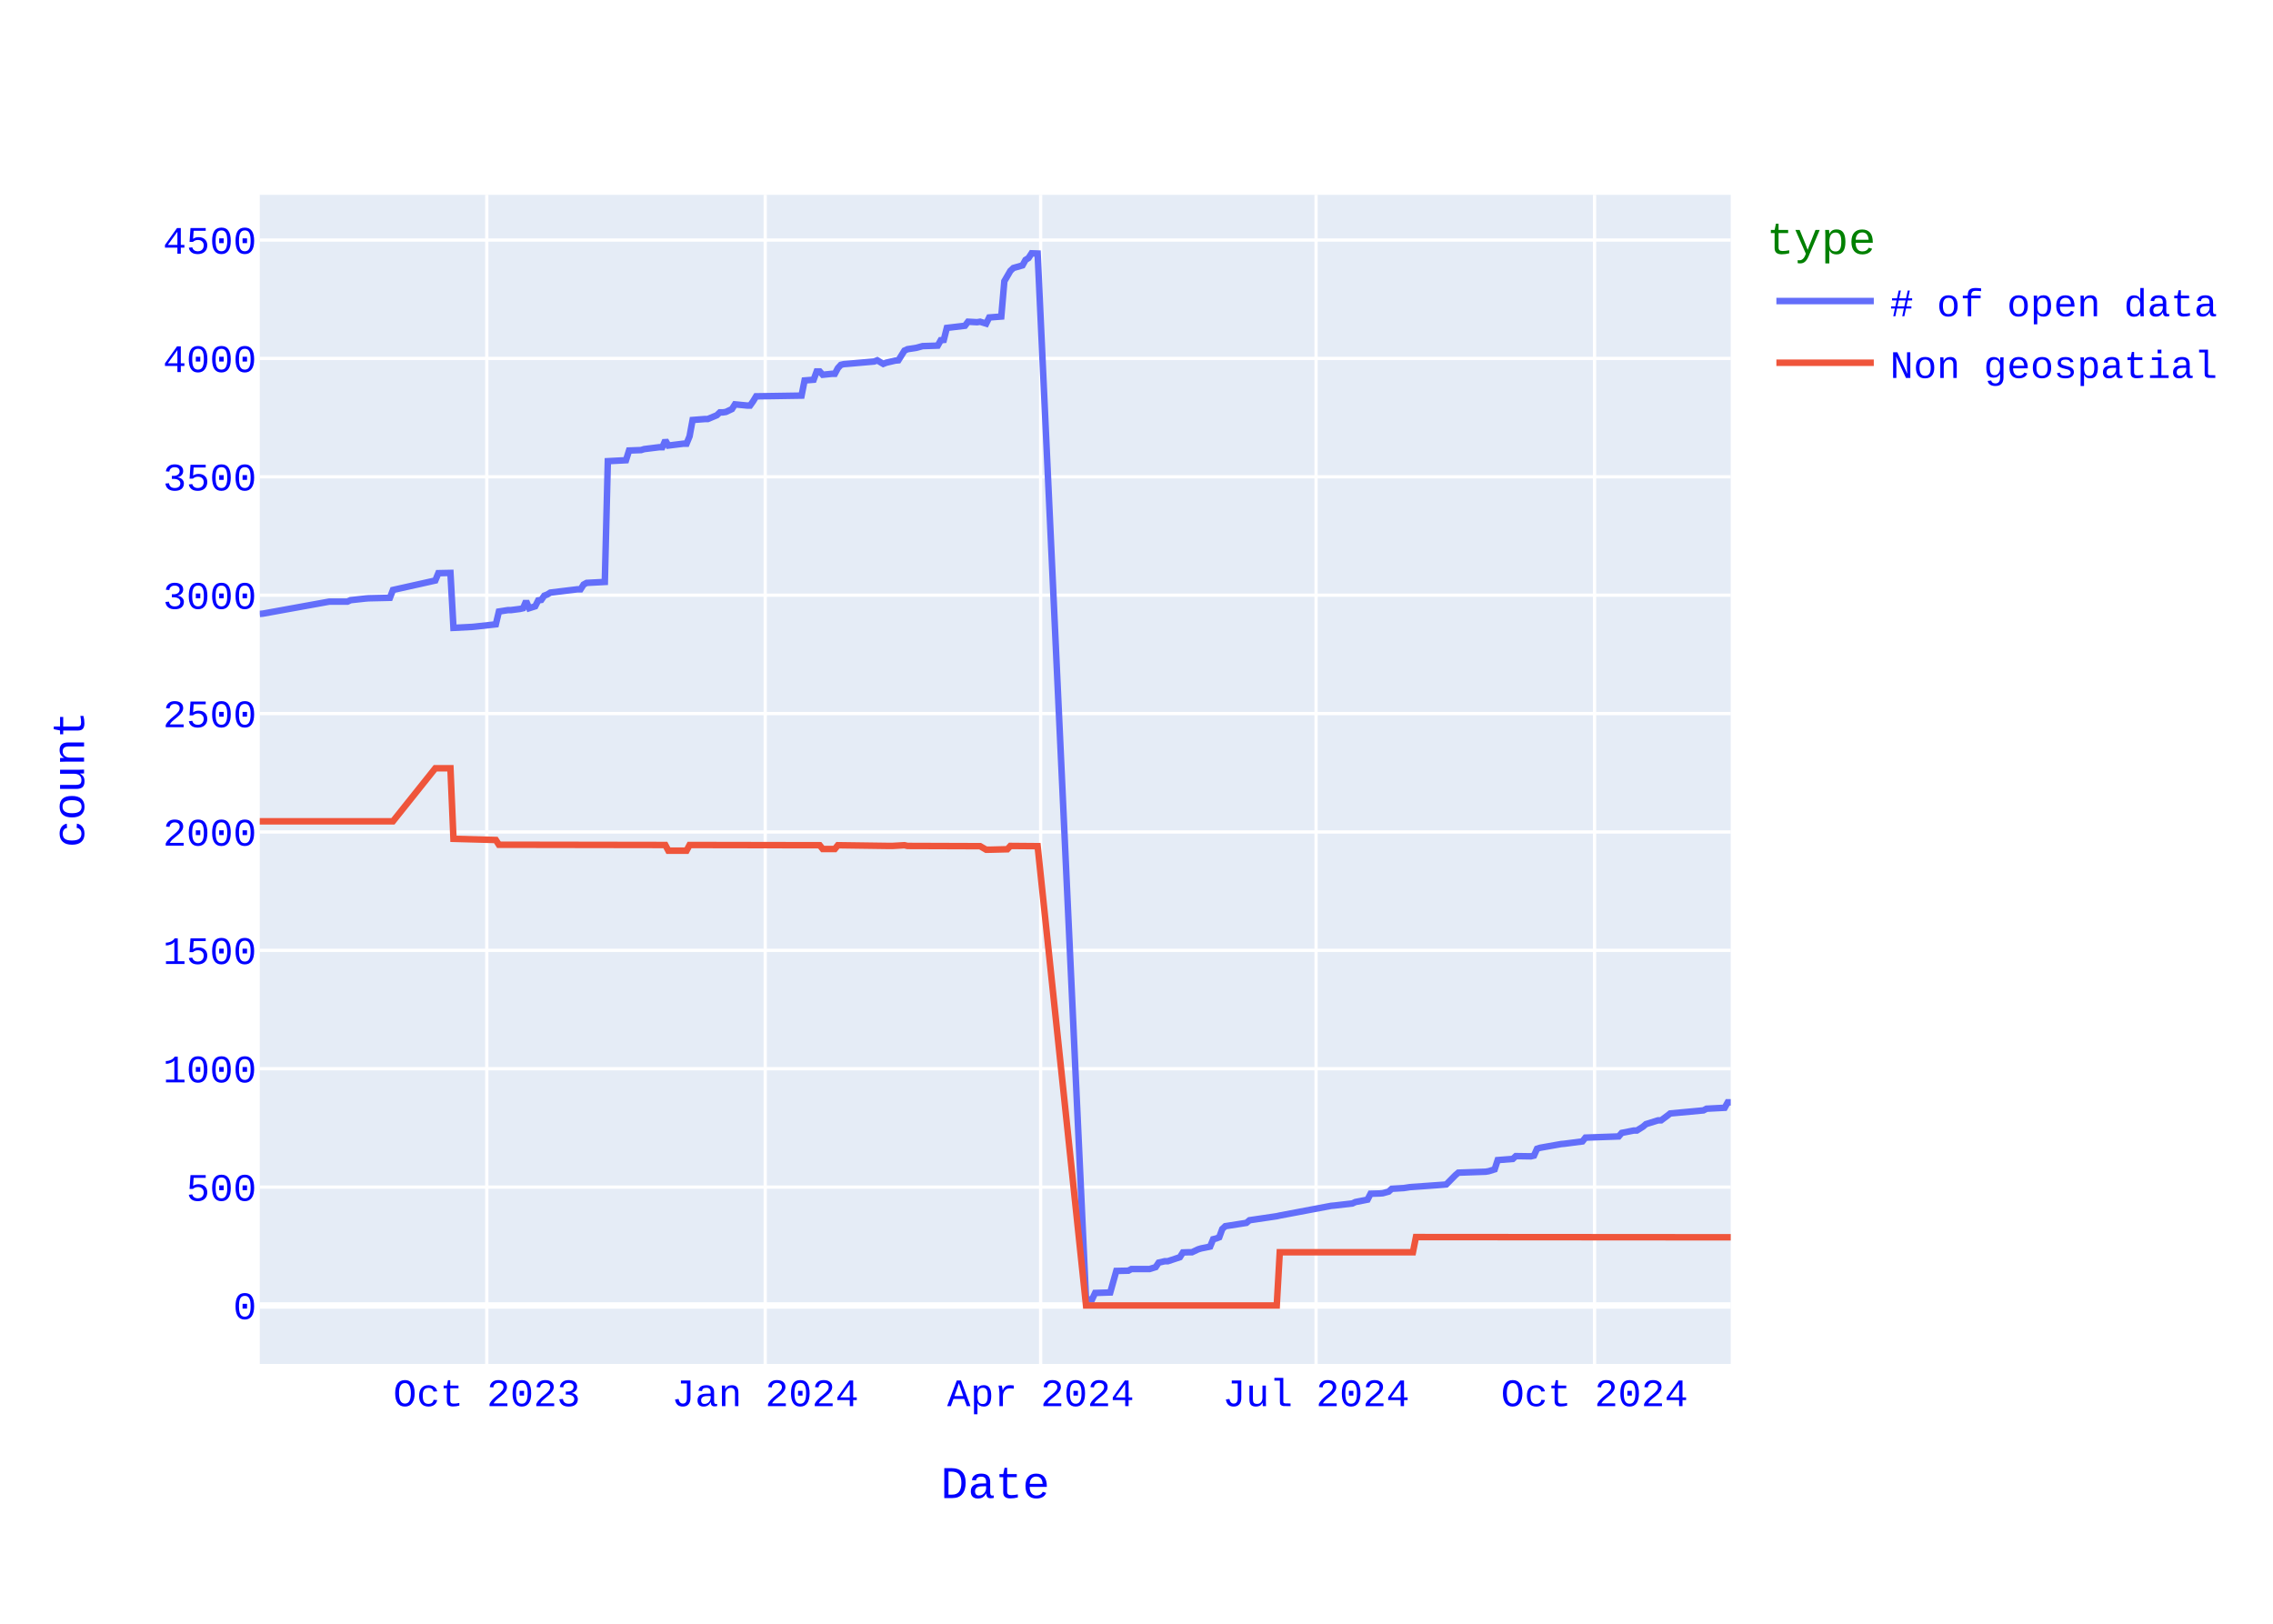
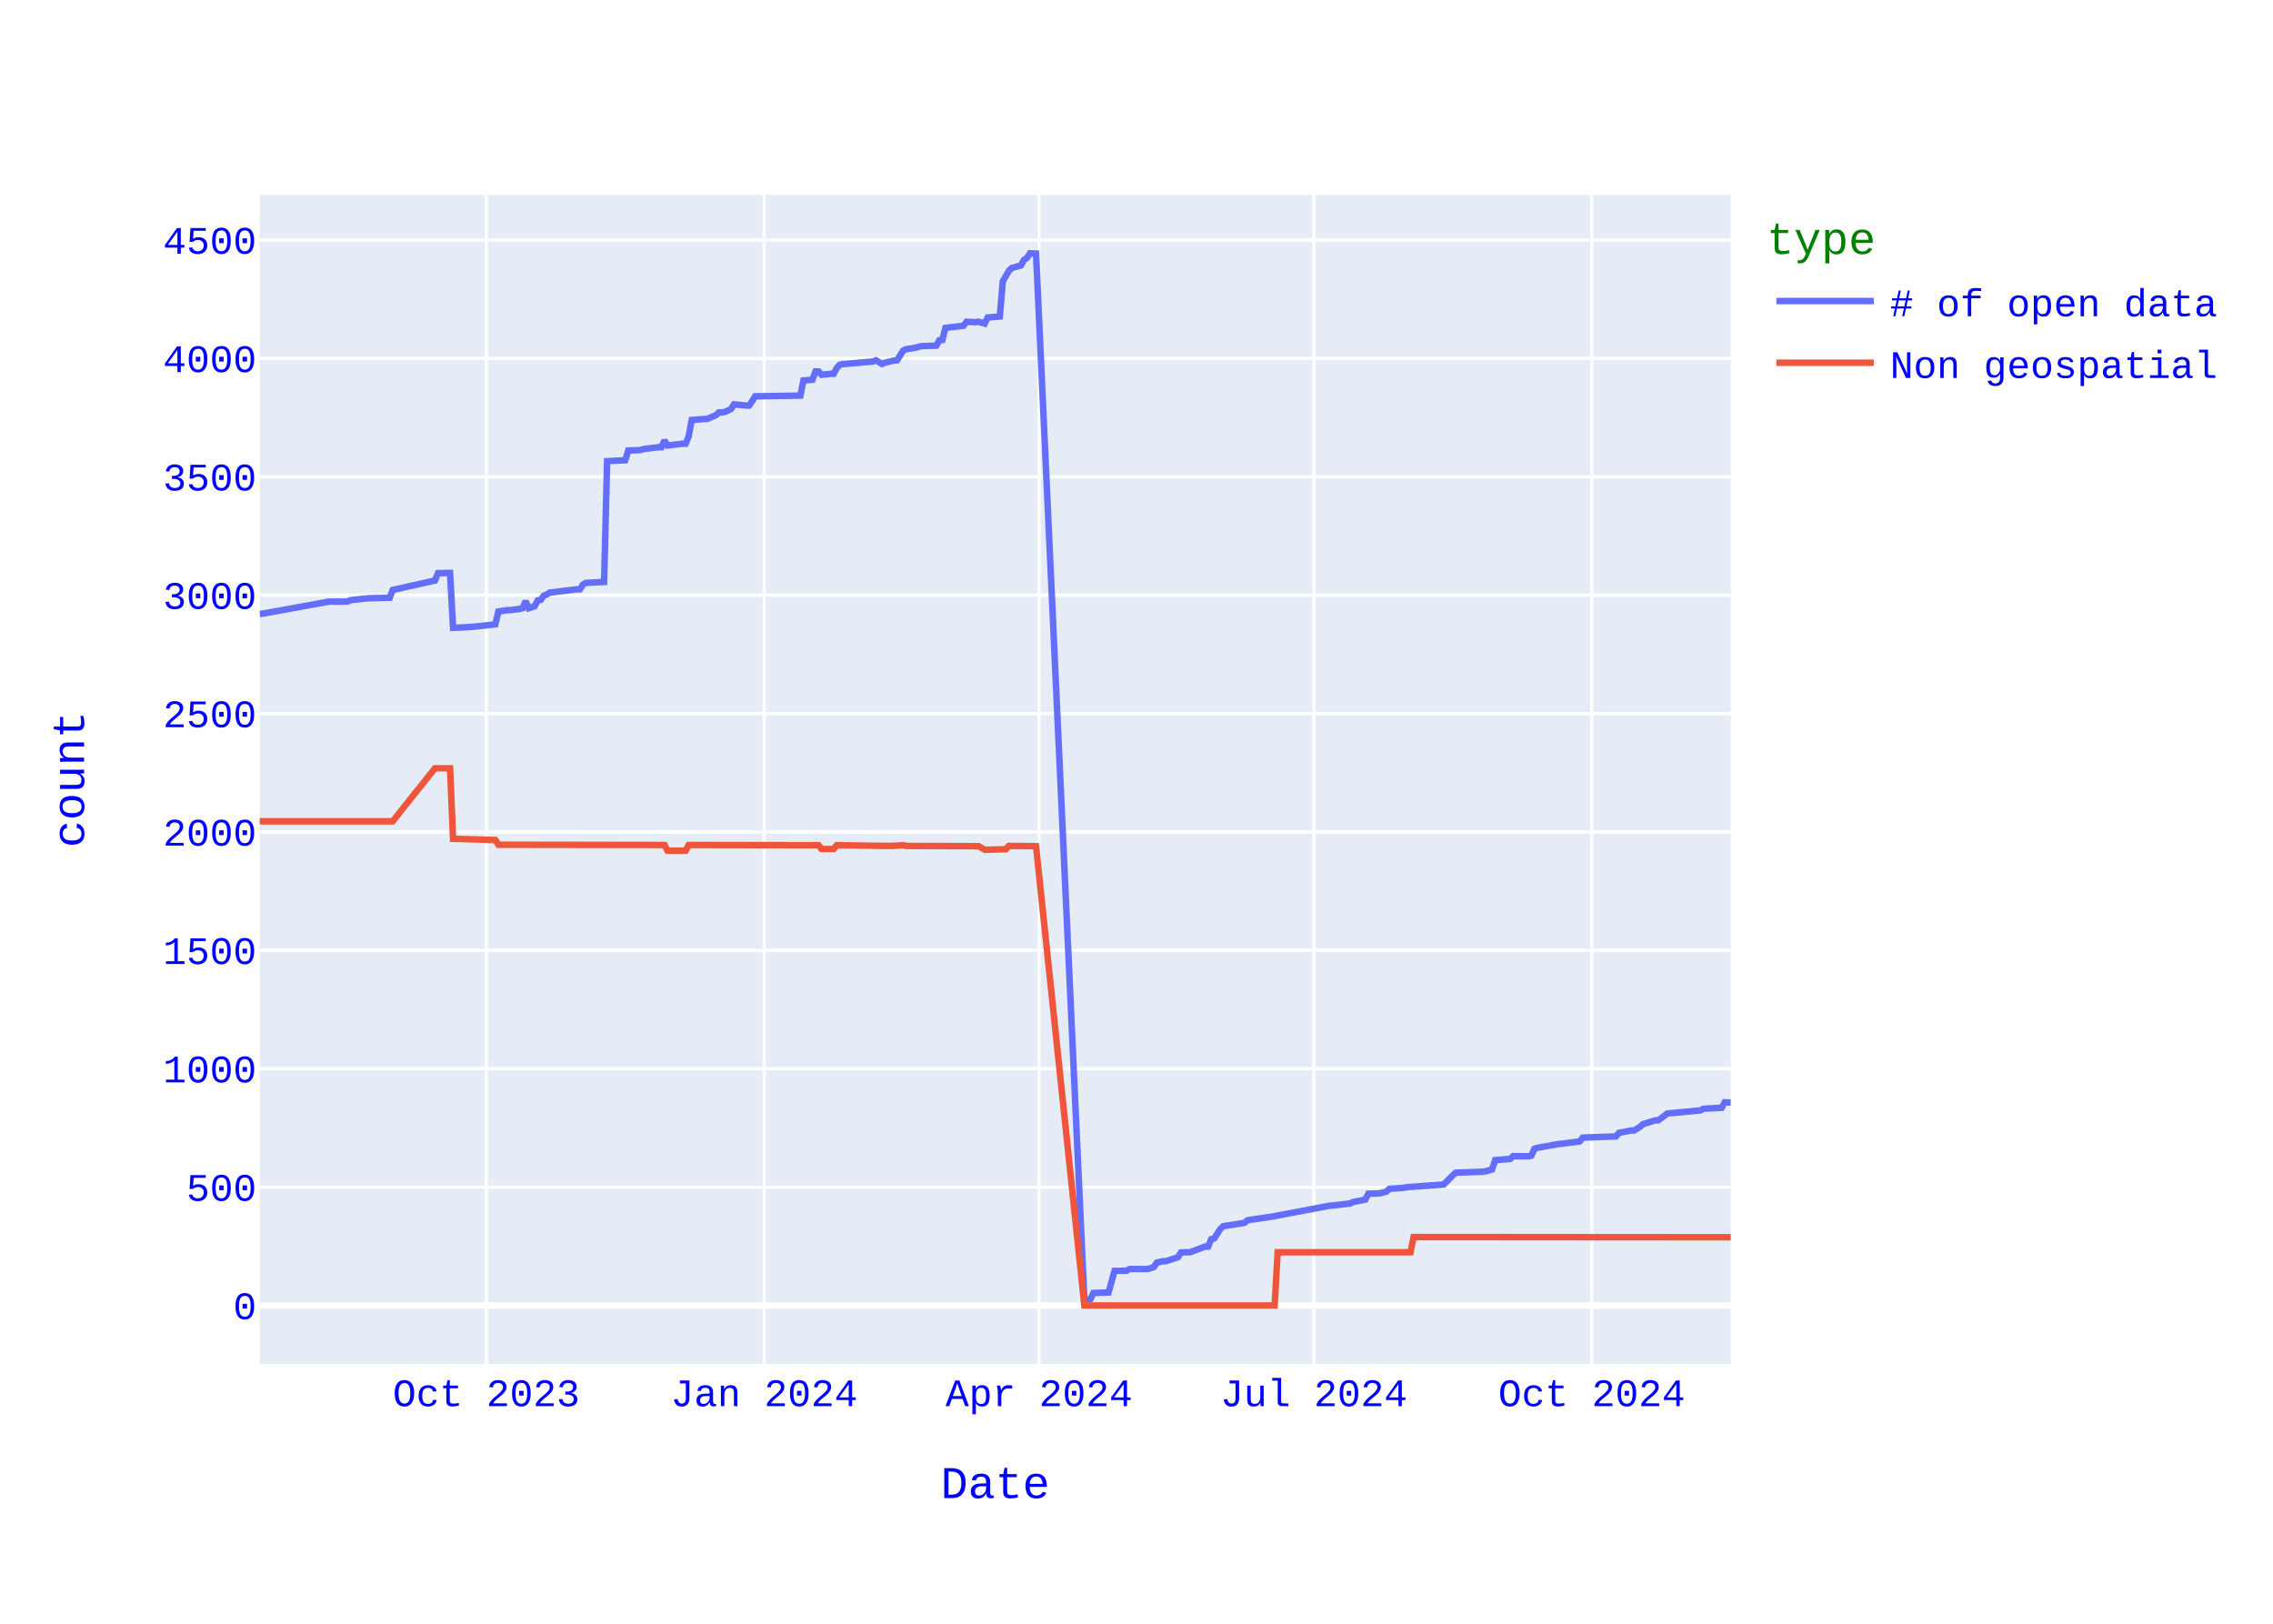
<svg xmlns="http://www.w3.org/2000/svg" class="main-svg" width="700" height="500" style="" viewBox="0 0 700 500">
  <rect x="0" y="0" width="700" height="500" style="fill: rgb(255, 255, 255); fill-opacity: 1;" />
-   <defs id="defs-3f3552">
+   <defs id="defs-8560c5">
    <g class="clips">
-       <clipPath id="clip3f3552xyplot" class="plotclip">
+       <clipPath id="clip8560c5xyplot" class="plotclip">
        <rect width="453" height="360" />
      </clipPath>
-       <clipPath class="axesclip" id="clip3f3552x">
+       <clipPath class="axesclip" id="clip8560c5x">
        <rect x="80" y="0" width="453" height="500" />
      </clipPath>
-       <clipPath class="axesclip" id="clip3f3552y">
+       <clipPath class="axesclip" id="clip8560c5y">
        <rect x="0" y="60" width="700" height="360" />
      </clipPath>
-       <clipPath class="axesclip" id="clip3f3552xy">
+       <clipPath class="axesclip" id="clip8560c5xy">
        <rect x="80" y="60" width="453" height="360" />
      </clipPath>
    </g>
    <g class="gradients" />
    <g class="patterns" />
  </defs>
  <g class="bglayer">
    <rect class="bg" x="80" y="60" width="453" height="360" style="fill: rgb(229, 236, 246); fill-opacity: 1; stroke-width: 0;" />
  </g>
  <g class="layer-below">
    <g class="imagelayer" />
    <g class="shapelayer" />
  </g>
  <g class="cartesianlayer">
    <g class="subplot xy">
      <g class="layer-subplot">
        <g class="shapelayer" />
        <g class="imagelayer" />
      </g>
      <g class="minor-gridlayer">
        <g class="x" />
        <g class="y" />
      </g>
      <g class="gridlayer">
        <g class="x">
-           <path class="xgrid crisp" transform="translate(149.91,0)" d="M0,60v360" style="stroke: rgb(255, 255, 255); stroke-opacity: 1; stroke-width: 1px;" />
-           <path class="xgrid crisp" transform="translate(235.66,0)" d="M0,60v360" style="stroke: rgb(255, 255, 255); stroke-opacity: 1; stroke-width: 1px;" />
-           <path class="xgrid crisp" transform="translate(320.48,0)" d="M0,60v360" style="stroke: rgb(255, 255, 255); stroke-opacity: 1; stroke-width: 1px;" />
-           <path class="xgrid crisp" transform="translate(405.3,0)" d="M0,60v360" style="stroke: rgb(255, 255, 255); stroke-opacity: 1; stroke-width: 1px;" />
-           <path class="xgrid crisp" transform="translate(491.06,0)" d="M0,60v360" style="stroke: rgb(255, 255, 255); stroke-opacity: 1; stroke-width: 1px;" />
+           <path class="xgrid crisp" transform="translate(149.76,0)" d="M0,60v360" style="stroke: rgb(255, 255, 255); stroke-opacity: 1; stroke-width: 1px;" />
+           <path class="xgrid crisp" transform="translate(235.34,0)" d="M0,60v360" style="stroke: rgb(255, 255, 255); stroke-opacity: 1; stroke-width: 1px;" />
+           <path class="xgrid crisp" transform="translate(319.99,0)" d="M0,60v360" style="stroke: rgb(255, 255, 255); stroke-opacity: 1; stroke-width: 1px;" />
+           <path class="xgrid crisp" transform="translate(404.63,0)" d="M0,60v360" style="stroke: rgb(255, 255, 255); stroke-opacity: 1; stroke-width: 1px;" />
+           <path class="xgrid crisp" transform="translate(490.21,0)" d="M0,60v360" style="stroke: rgb(255, 255, 255); stroke-opacity: 1; stroke-width: 1px;" />
        </g>
        <g class="y">
          <path class="ygrid crisp" transform="translate(0,365.55)" d="M80,0h453" style="stroke: rgb(255, 255, 255); stroke-opacity: 1; stroke-width: 1px;" />
          <path class="ygrid crisp" transform="translate(0,329.09)" d="M80,0h453" style="stroke: rgb(255, 255, 255); stroke-opacity: 1; stroke-width: 1px;" />
          <path class="ygrid crisp" transform="translate(0,292.64)" d="M80,0h453" style="stroke: rgb(255, 255, 255); stroke-opacity: 1; stroke-width: 1px;" />
          <path class="ygrid crisp" transform="translate(0,256.19)" d="M80,0h453" style="stroke: rgb(255, 255, 255); stroke-opacity: 1; stroke-width: 1px;" />
          <path class="ygrid crisp" transform="translate(0,219.73)" d="M80,0h453" style="stroke: rgb(255, 255, 255); stroke-opacity: 1; stroke-width: 1px;" />
          <path class="ygrid crisp" transform="translate(0,183.28)" d="M80,0h453" style="stroke: rgb(255, 255, 255); stroke-opacity: 1; stroke-width: 1px;" />
          <path class="ygrid crisp" transform="translate(0,146.82)" d="M80,0h453" style="stroke: rgb(255, 255, 255); stroke-opacity: 1; stroke-width: 1px;" />
          <path class="ygrid crisp" transform="translate(0,110.37)" d="M80,0h453" style="stroke: rgb(255, 255, 255); stroke-opacity: 1; stroke-width: 1px;" />
          <path class="ygrid crisp" transform="translate(0,73.92)" d="M80,0h453" style="stroke: rgb(255, 255, 255); stroke-opacity: 1; stroke-width: 1px;" />
        </g>
      </g>
      <g class="zerolinelayer">
        <path class="yzl zl crisp" transform="translate(0,402)" d="M80,0h453" style="stroke: rgb(255, 255, 255); stroke-opacity: 1; stroke-width: 2px;" />
      </g>
      <path class="xlines-below" />
      <path class="ylines-below" />
      <g class="overlines-below" />
      <g class="xaxislayer-below" />
      <g class="yaxislayer-below" />
      <g class="overaxes-below" />
-       <g class="plot" transform="translate(80,60)" clip-path="url(#clip3f3552xyplot)">
+       <g class="plot" transform="translate(80,60)" clip-path="url(#clip8560c5xyplot)">
        <g class="scatterlayer mlayer">
-           <g class="trace scatter trace1eaae4" style="stroke-miterlimit: 2; opacity: 1;">
+           <g class="trace scatter trace0e6a28" style="stroke-miterlimit: 2; opacity: 1;">
            <g class="fills" />
            <g class="errorbars" />
            <g class="lines">
-               <path class="js-line" d="M453,279.45L452.07,279.45L451.14,281.12L445.54,281.41L444.61,281.92L434.36,282.87L433.43,283.6L431.56,284.99L430.63,284.99L426.9,286.15L425.97,286.95L424.1,288.12L423.17,288.12L419.44,288.85L418.51,289.94L408.26,290.31L407.33,291.48L401.73,292.2L400.8,292.28L394.28,293.44L393.35,293.74L392.41,295.85L391.48,296.07L386.82,296L385.89,296.87L381.23,297.23L380.3,300.08L378.43,300.66L377.5,300.81L369.11,301.1L368.18,301.9L365.38,304.74L364.45,304.82L354.2,305.55L352.33,305.84L348.6,306.06L347.67,306.93L345.81,307.44L344.88,307.51L342.08,307.59L341.15,309.41L337.42,310.14L336.49,310.58L330.9,311.23L329.96,311.31L314.12,314.3L313.19,314.51L304.8,315.75L303.86,316.56L297.34,317.58L296.41,318.45L295.48,321L294.54,321.37L293.61,321.59L292.68,323.85L289.88,324.43L288.95,324.72L287.09,325.6L286.15,325.6L284.29,325.67L283.36,327.13L279.63,328.37L278.7,328.37L276.83,328.8L275.9,330.19L274.04,330.77L273.1,330.77L268.44,330.77L267.51,331.28L263.78,331.36L261.92,337.99L257.26,338.14L256.33,340.1L254.46,340.18L239.55,18.07L237.69,18L236.75,19.46L235.82,20.04L234.89,21.72L232.09,22.52L231.16,23.4L229.3,26.6L228.36,37.47L224.64,37.76L223.7,39.65L221.84,39.07L220.91,39.22L218.11,39.07L217.18,40.31L211.59,40.97L210.65,44.68L209.72,44.76L208.79,46.43L204.13,46.58L202.27,47.09L199.47,47.53L198.54,47.96L196.67,50.95L195.74,51.03L192.94,51.68L192.01,52.05L190.15,50.95L189.22,51.32L180.83,52.05L179.9,52.12L178.96,52.34L178.03,53.36L177.1,55.11L176.17,55.11L173.37,55.4L172.44,54.38L171.51,54.38L170.57,56.93L167.78,57.15L166.85,61.82L152.86,62.04L151.93,63.57L151,64.88L150.07,64.88L146.34,64.51L145.41,65.97L143.54,66.85L142.61,66.99L141.68,66.99L140.75,67.87L137.95,69.04L137.02,69.04L133.29,69.33L132.36,74.36L131.43,76.62L130.49,76.62L125.83,77.2L124.9,75.6L123.97,77.71L123.04,77.71L118.38,78.29L117.44,78.59L113.72,78.73L112.78,81.72L107.19,82.01L106.26,119.2L100.67,119.49L99.73,120L98.8,121.46L97.87,121.46L89.48,122.48L88.55,123.06L87.62,123.42L86.69,124.74L85.75,124.88L84.82,126.7L82.96,127.29L82.02,125.1L81.09,127.29L80.16,127.51L77.36,127.87L76.43,127.87L73.64,128.31L72.7,132.25L66.18,132.97L65.25,133.05L59.65,133.34L58.72,116.42L54.99,116.5L54.06,118.76L41.01,121.67L40.08,124.08L33.56,124.23L32.62,124.3L27.96,124.81L27.03,125.25L21.44,125.25L0.93,128.96L0,129.04" style="vector-effect: none; fill: none; stroke: rgb(99, 110, 250); stroke-opacity: 1; stroke-width: 2px; opacity: 1;" />
+               <path class="js-line" d="M453,279.52L451.14,279.45L450.21,281.12L444.63,281.41L443.7,281.92L433.47,282.87L432.54,283.6L430.68,284.99L429.75,284.99L426.02,286.15L425.09,286.95L423.23,288.12L422.3,288.12L418.58,288.85L417.65,289.94L407.42,290.31L406.49,291.48L400.91,292.2L399.98,292.28L393.47,293.44L392.54,293.74L391.61,295.85L390.68,296.07L386.03,296L385.1,296.87L380.45,297.23L379.52,300.08L377.66,300.66L376.72,300.81L368.35,301.1L367.42,301.9L364.63,304.74L363.7,304.82L353.47,305.55L351.61,305.84L347.89,306.06L346.96,306.93L345.1,307.44L344.17,307.51L341.38,307.59L340.45,309.41L336.73,310.14L335.8,310.58L330.22,311.23L329.29,311.31L313.47,314.3L312.54,314.51L304.17,315.75L303.24,316.56L296.73,317.58L295.8,318.45L293.94,321.37L293.01,321.59L292.08,323.85L291.15,323.85L286.5,325.6L285.57,325.6L283.71,325.67L282.78,327.13L279.06,328.37L278.13,328.37L276.26,328.8L275.33,330.19L273.47,330.77L272.54,330.77L267.89,330.77L266.96,331.28L263.24,331.36L261.38,337.99L256.73,338.14L255.8,340.1L253.94,340.18L239.06,18.07L237.2,18L236.27,19.46L235.34,20.04L234.41,21.72L231.62,22.52L230.69,23.4L228.83,26.6L227.9,37.47L224.17,37.76L223.24,39.65L221.38,39.07L220.45,39.22L217.66,39.07L216.73,40.31L211.15,40.97L210.22,44.68L209.29,44.76L208.36,46.43L203.71,46.58L201.85,47.09L199.06,47.53L198.13,47.96L196.27,50.95L195.34,51.03L192.55,51.68L191.62,52.05L189.76,50.95L188.83,51.32L180.46,52.05L179.53,52.12L178.6,52.34L177.67,53.36L176.74,55.11L175.8,55.11L173.01,55.4L172.08,54.38L171.15,54.38L170.22,56.93L167.43,57.15L166.5,61.82L152.55,62.04L151.62,63.57L150.69,64.88L149.76,64.88L146.04,64.51L145.11,65.97L143.25,66.85L142.32,66.99L141.39,66.99L140.46,67.87L137.67,69.04L136.74,69.04L133.02,69.33L132.09,74.36L131.16,76.62L130.23,76.62L125.57,77.2L124.64,75.6L123.71,77.71L122.78,77.71L118.13,78.29L117.2,78.59L113.48,78.73L112.55,81.72L106.97,82.01L106.04,119.2L100.46,119.49L99.53,120L98.6,121.46L97.67,121.46L89.3,122.48L88.37,123.06L87.44,123.42L86.51,124.74L85.58,124.88L84.65,126.7L82.79,127.29L81.86,125.1L80.93,127.29L80,127.51L77.21,127.87L76.28,127.87L73.48,128.31L72.55,132.25L66.04,132.97L65.11,133.05L59.53,133.34L58.6,116.42L54.88,116.5L53.95,118.76L40.93,121.67L40,124.08L33.49,124.23L32.56,124.3L27.91,124.81L26.98,125.25L21.39,125.25L0.93,128.96L0,129.04" style="vector-effect: none; fill: none; stroke: rgb(99, 110, 250); stroke-opacity: 1; stroke-width: 2px; opacity: 1;" />
            </g>
            <g class="points" />
            <g class="text" />
          </g>
-           <g class="trace scatter traceb9bdc4" style="stroke-miterlimit: 2; opacity: 1;">
+           <g class="trace scatter traced62f54" style="stroke-miterlimit: 2; opacity: 1;">
            <g class="fills" />
            <g class="errorbars" />
            <g class="lines">
-               <path class="js-line" d="M453,321L356.06,320.93L355.13,325.6L314.12,325.6L313.19,342L254.46,342L239.55,200.56L231.16,200.49L230.23,201.51L224.64,201.65L223.7,201.65L221.84,200.56L220.91,200.56L199.47,200.49L198.54,200.27L194.81,200.49L193.88,200.49L178.03,200.27L177.1,201.43L173.37,201.43L172.44,200.27L132.36,200.2L131.43,201.95L125.83,201.95L124.9,200.2L73.64,200.12L72.7,198.66L59.65,198.3L58.72,176.57L54.06,176.57L41.01,192.9L0,192.9" style="vector-effect: none; fill: none; stroke: rgb(239, 85, 59); stroke-opacity: 1; stroke-width: 2px; opacity: 1;" />
+               <path class="js-line" d="M453,321L355.33,320.93L354.4,325.6L313.47,325.6L312.54,342L253.94,342L239.06,200.56L230.69,200.49L229.76,201.51L224.17,201.65L223.24,201.65L221.38,200.56L220.45,200.56L199.06,200.49L198.13,200.27L194.41,200.49L193.48,200.49L177.67,200.27L176.74,201.43L173.01,201.43L172.08,200.27L132.09,200.2L131.16,201.95L125.57,201.95L124.64,200.2L73.48,200.12L72.55,198.66L59.53,198.3L58.6,176.57L53.95,176.57L40.93,192.9L0,192.9" style="vector-effect: none; fill: none; stroke: rgb(239, 85, 59); stroke-opacity: 1; stroke-width: 2px; opacity: 1;" />
            </g>
            <g class="points" />
            <g class="text" />
          </g>
        </g>
      </g>
      <g class="overplot" />
      <path class="xlines-above crisp" d="M0,0" style="fill: none;" />
      <path class="ylines-above crisp" d="M0,0" style="fill: none;" />
      <g class="overlines-above" />
      <g class="xaxislayer-above">
        <g class="xtick">
-           <text text-anchor="middle" x="0" y="433" transform="translate(149.91,0)" style="font-family: 'Courier New'; font-size: 12px; fill: rgb(0, 0, 255); fill-opacity: 1; white-space: pre; opacity: 1;">Oct 2023</text>
-         </g>
-         <g class="xtick">
-           <text text-anchor="middle" x="0" y="433" style="font-family: 'Courier New'; font-size: 12px; fill: rgb(0, 0, 255); fill-opacity: 1; white-space: pre; opacity: 1;" transform="translate(235.66,0)">Jan 2024</text>
-         </g>
-         <g class="xtick">
-           <text text-anchor="middle" x="0" y="433" style="font-family: 'Courier New'; font-size: 12px; fill: rgb(0, 0, 255); fill-opacity: 1; white-space: pre; opacity: 1;" transform="translate(320.48,0)">Apr 2024</text>
-         </g>
-         <g class="xtick">
-           <text text-anchor="middle" x="0" y="433" style="font-family: 'Courier New'; font-size: 12px; fill: rgb(0, 0, 255); fill-opacity: 1; white-space: pre; opacity: 1;" transform="translate(405.3,0)">Jul 2024</text>
-         </g>
-         <g class="xtick">
-           <text text-anchor="middle" x="0" y="433" style="font-family: 'Courier New'; font-size: 12px; fill: rgb(0, 0, 255); fill-opacity: 1; white-space: pre; opacity: 1;" transform="translate(491.06,0)">Oct 2024</text>
+           <text text-anchor="middle" x="0" y="433" transform="translate(149.76,0)" style="font-family: 'Courier New'; font-size: 12px; fill: rgb(0, 0, 255); fill-opacity: 1; white-space: pre; opacity: 1;">Oct 2023</text>
+         </g>
+         <g class="xtick">
+           <text text-anchor="middle" x="0" y="433" style="font-family: 'Courier New'; font-size: 12px; fill: rgb(0, 0, 255); fill-opacity: 1; white-space: pre; opacity: 1;" transform="translate(235.34,0)">Jan 2024</text>
+         </g>
+         <g class="xtick">
+           <text text-anchor="middle" x="0" y="433" style="font-family: 'Courier New'; font-size: 12px; fill: rgb(0, 0, 255); fill-opacity: 1; white-space: pre; opacity: 1;" transform="translate(319.99,0)">Apr 2024</text>
+         </g>
+         <g class="xtick">
+           <text text-anchor="middle" x="0" y="433" style="font-family: 'Courier New'; font-size: 12px; fill: rgb(0, 0, 255); fill-opacity: 1; white-space: pre; opacity: 1;" transform="translate(404.63,0)">Jul 2024</text>
+         </g>
+         <g class="xtick">
+           <text text-anchor="middle" x="0" y="433" style="font-family: 'Courier New'; font-size: 12px; fill: rgb(0, 0, 255); fill-opacity: 1; white-space: pre; opacity: 1;" transform="translate(490.21,0)">Oct 2024</text>
        </g>
      </g>
      <g class="yaxislayer-above">
        <g class="ytick">
          <text text-anchor="end" x="79" y="4.2" transform="translate(0,402)" style="font-family: 'Courier New'; font-size: 12px; fill: rgb(0, 0, 255); fill-opacity: 1; white-space: pre; opacity: 1;">0</text>
        </g>
        <g class="ytick">
          <text text-anchor="end" x="79" y="4.2" style="font-family: 'Courier New'; font-size: 12px; fill: rgb(0, 0, 255); fill-opacity: 1; white-space: pre; opacity: 1;" transform="translate(0,365.55)">500</text>
        </g>
        <g class="ytick">
          <text text-anchor="end" x="79" y="4.2" style="font-family: 'Courier New'; font-size: 12px; fill: rgb(0, 0, 255); fill-opacity: 1; white-space: pre; opacity: 1;" transform="translate(0,329.09)">1000</text>
        </g>
        <g class="ytick">
          <text text-anchor="end" x="79" y="4.2" style="font-family: 'Courier New'; font-size: 12px; fill: rgb(0, 0, 255); fill-opacity: 1; white-space: pre; opacity: 1;" transform="translate(0,292.64)">1500</text>
        </g>
        <g class="ytick">
          <text text-anchor="end" x="79" y="4.2" style="font-family: 'Courier New'; font-size: 12px; fill: rgb(0, 0, 255); fill-opacity: 1; white-space: pre; opacity: 1;" transform="translate(0,256.19)">2000</text>
        </g>
        <g class="ytick">
          <text text-anchor="end" x="79" y="4.2" style="font-family: 'Courier New'; font-size: 12px; fill: rgb(0, 0, 255); fill-opacity: 1; white-space: pre; opacity: 1;" transform="translate(0,219.73)">2500</text>
        </g>
        <g class="ytick">
          <text text-anchor="end" x="79" y="4.2" style="font-family: 'Courier New'; font-size: 12px; fill: rgb(0, 0, 255); fill-opacity: 1; white-space: pre; opacity: 1;" transform="translate(0,183.28)">3000</text>
        </g>
        <g class="ytick">
          <text text-anchor="end" x="79" y="4.2" style="font-family: 'Courier New'; font-size: 12px; fill: rgb(0, 0, 255); fill-opacity: 1; white-space: pre; opacity: 1;" transform="translate(0,146.82)">3500</text>
        </g>
        <g class="ytick">
          <text text-anchor="end" x="79" y="4.2" style="font-family: 'Courier New'; font-size: 12px; fill: rgb(0, 0, 255); fill-opacity: 1; white-space: pre; opacity: 1;" transform="translate(0,110.37)">4000</text>
        </g>
        <g class="ytick">
          <text text-anchor="end" x="79" y="4.2" style="font-family: 'Courier New'; font-size: 12px; fill: rgb(0, 0, 255); fill-opacity: 1; white-space: pre; opacity: 1;" transform="translate(0,73.92)">4500</text>
        </g>
      </g>
      <g class="overaxes-above" />
    </g>
  </g>
  <g class="polarlayer" />
  <g class="smithlayer" />
  <g class="ternarylayer" />
  <g class="geolayer" />
  <g class="funnelarealayer" />
  <g class="pielayer" />
  <g class="iciclelayer" />
  <g class="treemaplayer" />
  <g class="sunburstlayer" />
  <g class="glimages" />
-   <defs id="topdefs-3f3552">
+   <defs id="topdefs-8560c5">
    <g class="clips" />
-     <clipPath id="legend3f3552">
+     <clipPath id="legend8560c5">
      <rect width="146" height="67" x="0" y="0" />
    </clipPath>
  </defs>
  <g class="layer-above">
    <g class="imagelayer" />
    <g class="shapelayer" />
  </g>
  <g class="infolayer">
    <g class="legend" pointer-events="all" transform="translate(542.06,60)">
      <rect class="bg" shape-rendering="crispEdges" style="stroke: rgb(68, 68, 68); stroke-opacity: 1; fill: rgb(255, 255, 255); fill-opacity: 1; stroke-width: 0px;" width="146" height="67" x="0" y="0" />
-       <g class="scrollbox" transform="" clip-path="url(#legend3f3552)">
+       <g class="scrollbox" transform="" clip-path="url(#legend8560c5)">
        <text class="legendtitletext" text-anchor="start" x="2" y="18.2" style="font-family: 'Courier New'; font-size: 14px; fill: rgb(0, 128, 0); fill-opacity: 1; white-space: pre;">type</text>
        <g class="groups" transform="">
          <g class="traces" transform="translate(0,32.7)" style="opacity: 1;">
            <text class="legendtext" text-anchor="start" x="40" y="4.68" style="font-family: 'Courier New'; font-size: 12px; fill: rgb(0, 0, 255); fill-opacity: 1; white-space: pre;"># of open data</text>
            <g class="layers" style="opacity: 1;">
              <g class="legendfill" />
              <g class="legendlines">
                <path class="js-line" d="M5,0h30" style="fill: none; stroke: rgb(99, 110, 250); stroke-opacity: 1; stroke-width: 2px;" />
              </g>
              <g class="legendsymbols">
                <g class="legendpoints" />
              </g>
            </g>
            <rect class="legendtoggle" x="0" y="-9.5" width="140.828" height="19" style="fill: rgb(0, 0, 0); fill-opacity: 0;" />
          </g>
        </g>
        <g class="groups" transform="">
          <g class="traces" transform="translate(0,51.7)" style="opacity: 1;">
            <text class="legendtext" text-anchor="start" x="40" y="4.68" style="font-family: 'Courier New'; font-size: 12px; fill: rgb(0, 0, 255); fill-opacity: 1; white-space: pre;">Non geospatial</text>
            <g class="layers" style="opacity: 1;">
              <g class="legendfill" />
              <g class="legendlines">
                <path class="js-line" d="M5,0h30" style="fill: none; stroke: rgb(239, 85, 59); stroke-opacity: 1; stroke-width: 2px;" />
              </g>
              <g class="legendsymbols">
                <g class="legendpoints" />
              </g>
            </g>
            <rect class="legendtoggle" x="0" y="-9.5" width="140.828" height="19" style="fill: rgb(0, 0, 0); fill-opacity: 0;" />
          </g>
        </g>
      </g>
      <rect class="scrollbar" rx="20" ry="3" width="0" height="0" style="fill: rgb(128, 139, 164); fill-opacity: 1;" x="0" y="0" />
    </g>
    <g class="g-gtitle" />
    <g class="g-xtitle">
      <text class="xtitle" x="306.5" y="461.3" text-anchor="middle" style="font-family: 'Courier New'; font-size: 14px; fill: rgb(0, 0, 255); opacity: 1; font-weight: normal; white-space: pre;">Date</text>
    </g>
    <g class="g-ytitle">
      <text class="ytitle" transform="rotate(-90,25.8875,240)" x="25.888" y="240" text-anchor="middle" style="font-family: 'Courier New'; font-size: 14px; fill: rgb(0, 0, 255); opacity: 1; font-weight: normal; white-space: pre;">count</text>
    </g>
  </g>
</svg>
